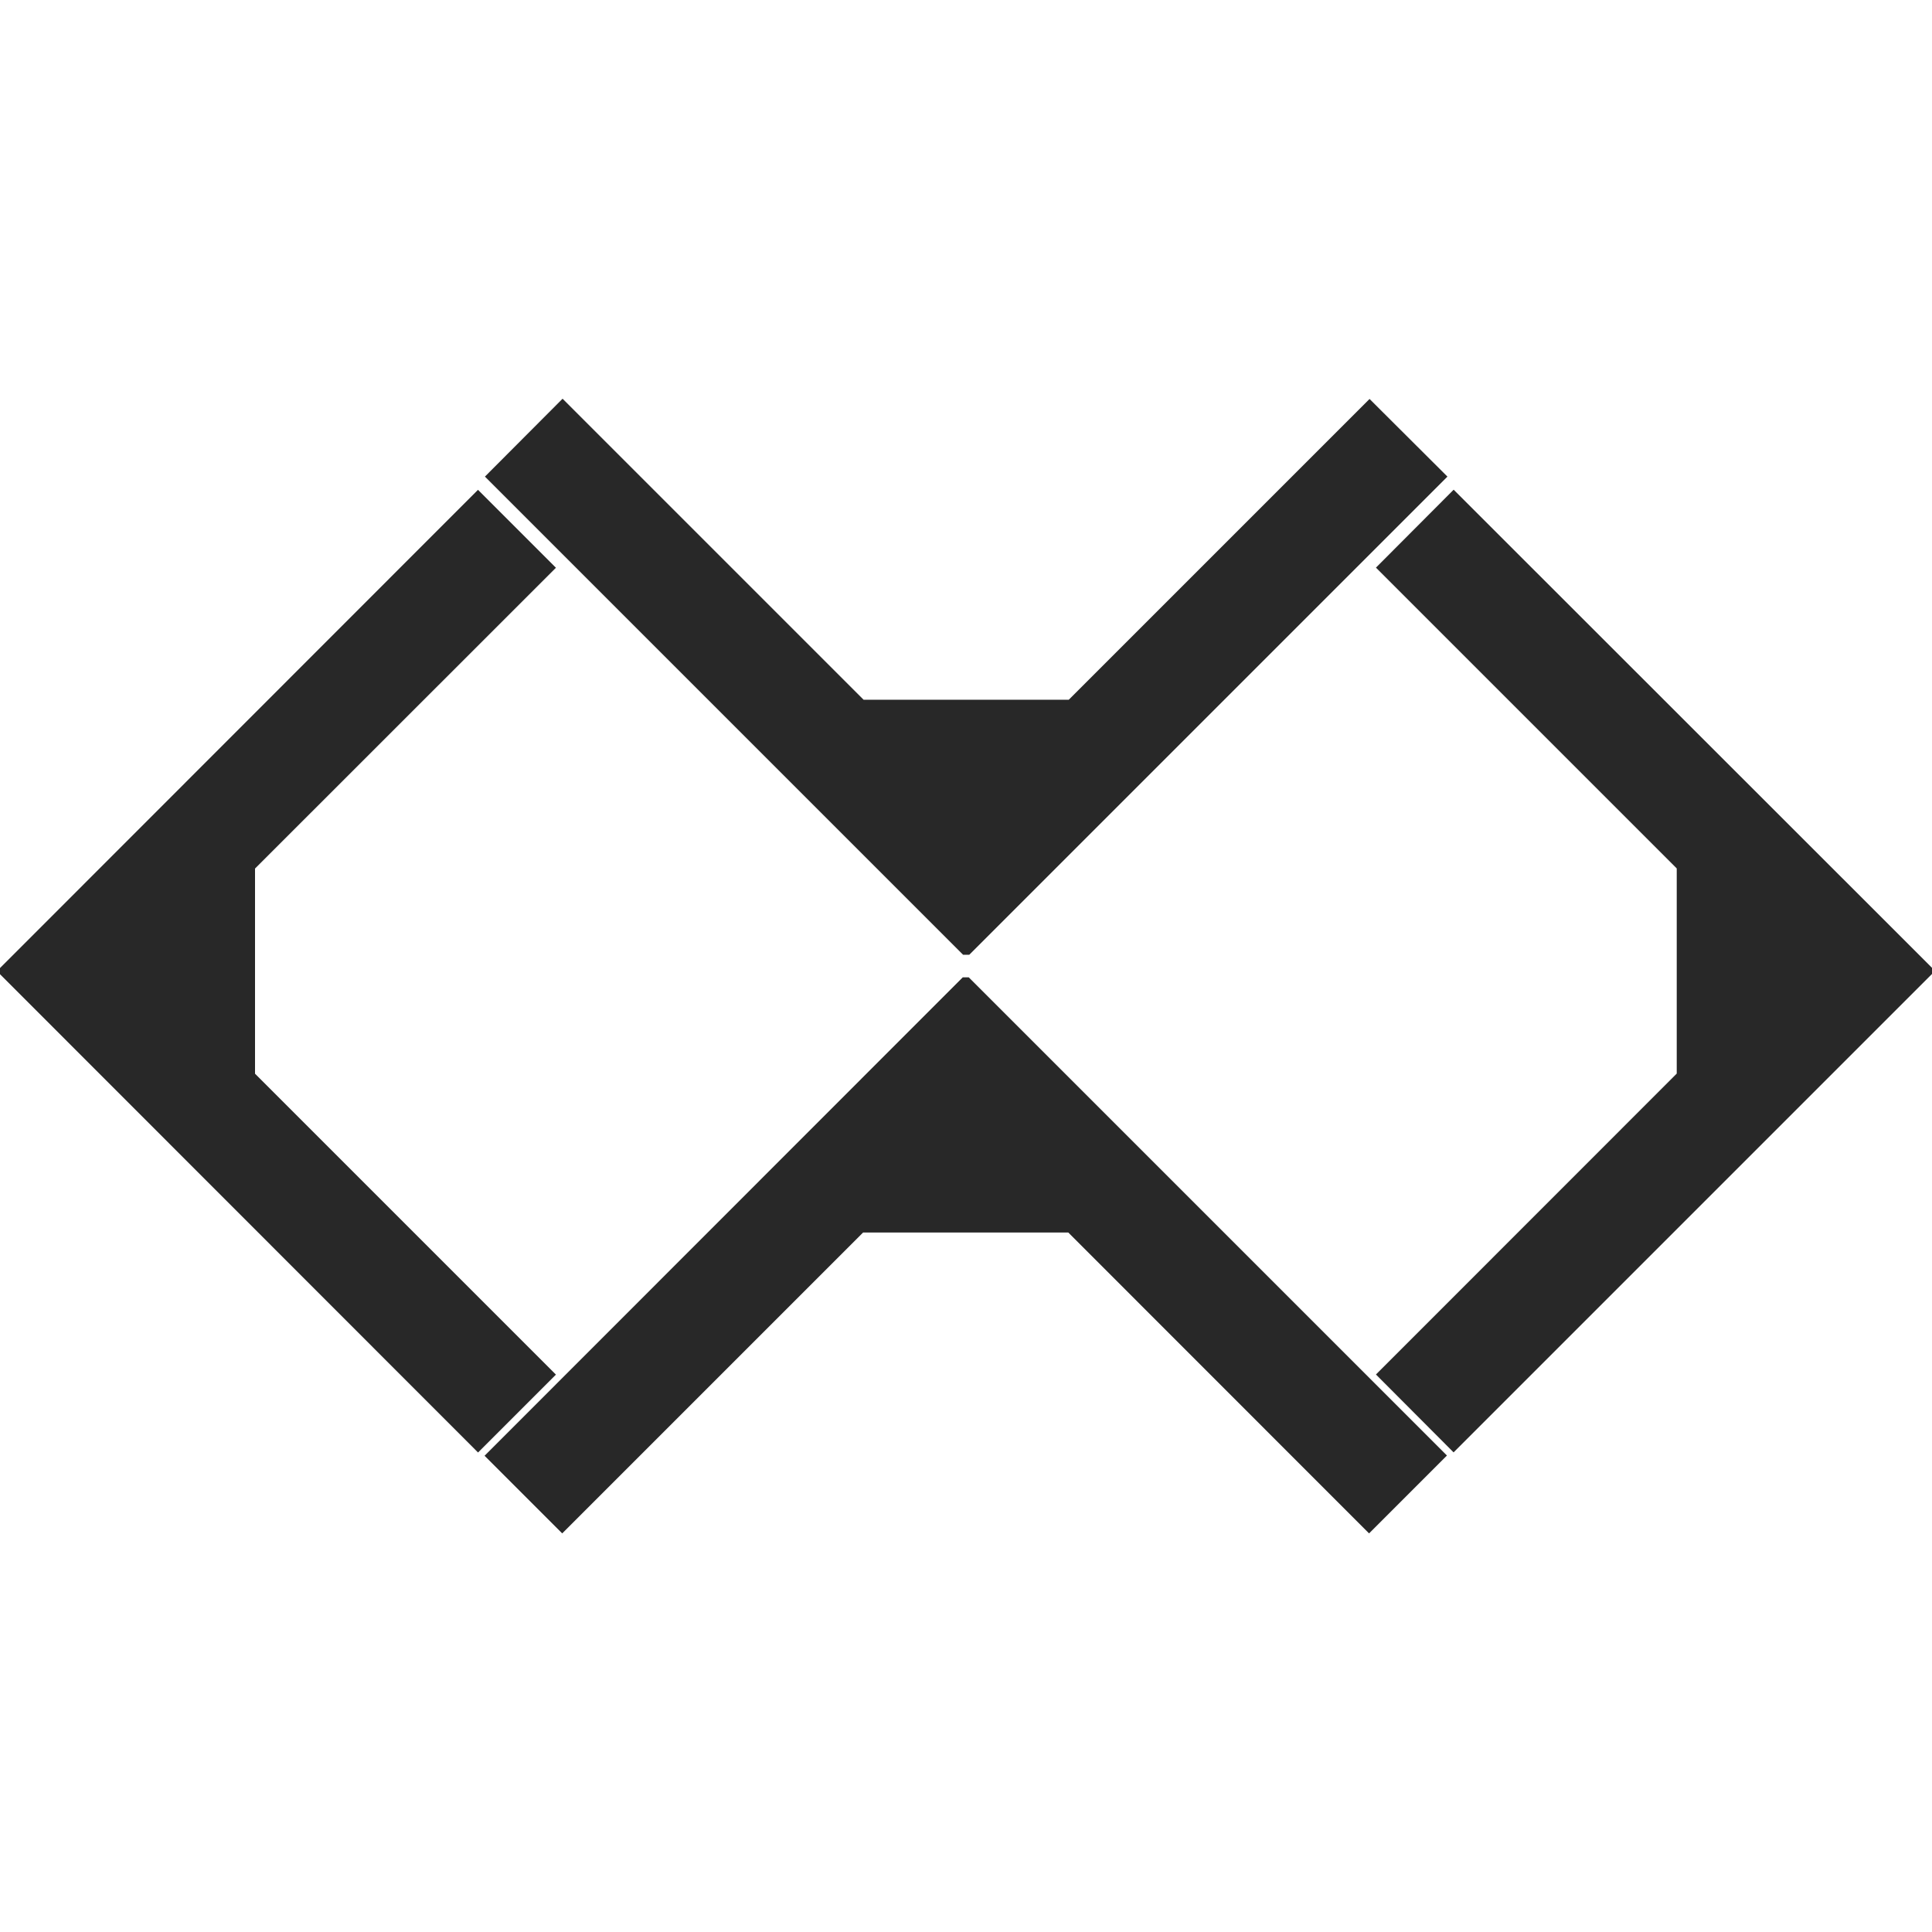
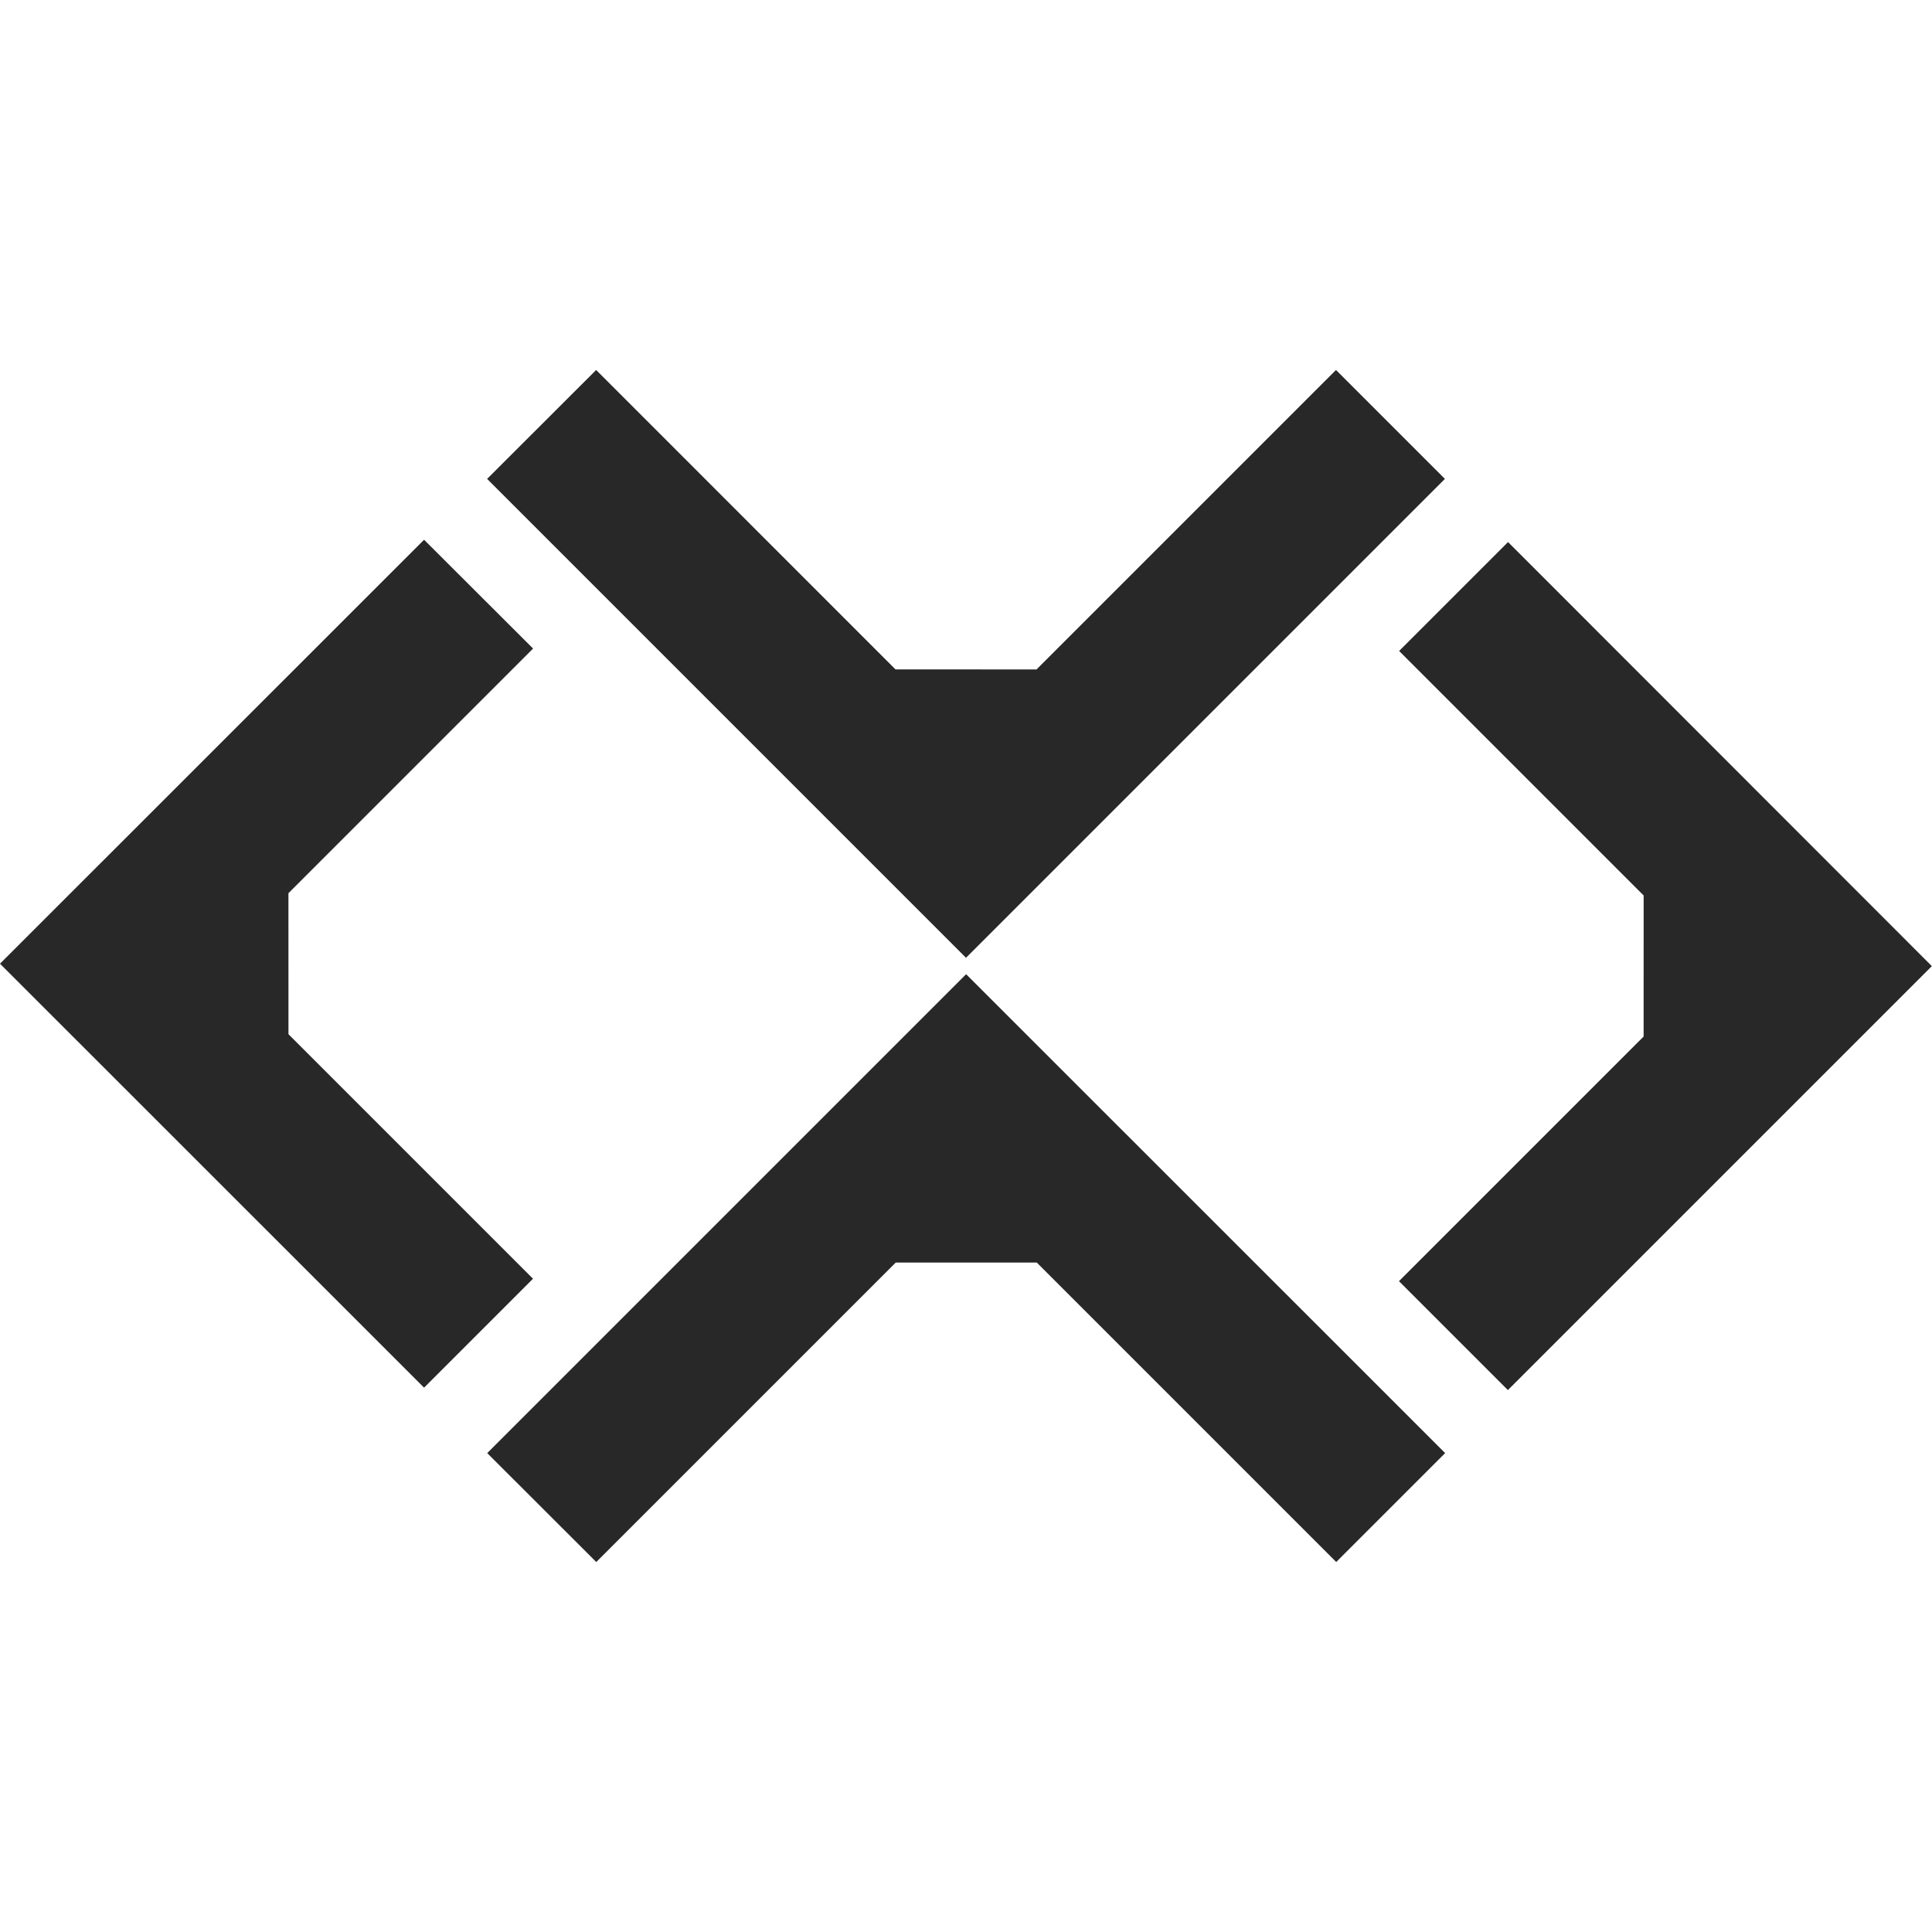
<svg xmlns="http://www.w3.org/2000/svg" width="16" height="16" version="1.1">
  <defs>
    <style id="current-color-scheme" type="text/css">.ColorScheme-Text { color:#282828; } .ColorScheme-Highlight { color:#458588; }</style>
  </defs>
-   <path class="ColorScheme-Text" d="m4.659 3.302-0.643 0.645 3.96 3.96h0.051l3.96-3.96-0.645-0.643-2.491 2.491h-1.699l-2.492-2.492zm-0.7 0.754-3.96 3.962v0.049l3.96 3.962 0.645-0.645-2.492-2.492v-1.699l2.492-2.491-0.645-0.645zm8.079 0-0.643 0.645 2.491 2.491v1.699l-2.491 2.492 0.643 0.645 3.962-3.962v-0.051l-3.962-3.96zm-4.065 4.038-3.96 3.962 0.643 0.643 2.492-2.492h1.699l2.491 2.492 0.645-0.645-3.96-3.96h-0.051z" fill="currentColor" />
+   <path class="ColorScheme-Text" d="m4.937 3.064-0.903 0.902 3.966 3.966 3.966-3.966-0.902-0.902-2.48 2.48-1.168-2.832e-4zm7.552 1.425-0.902 0.902 2.025 2.025-2.83e-4 1.168-2.026 2.026 0.902 0.902 3.511-3.511zm-8.977-0.019-3.512 3.511c1.171 1.171 2.341 2.341 3.512 3.511l0.902-0.902-2.025-2.025-2.888e-4 -1.168 2.026-2.026zm4.489 3.598-3.966 3.966 0.903 0.902 2.48-2.48 1.168-2.8e-4 2.48 2.48 0.902-0.902z" fill="currentColor" />
</svg>
